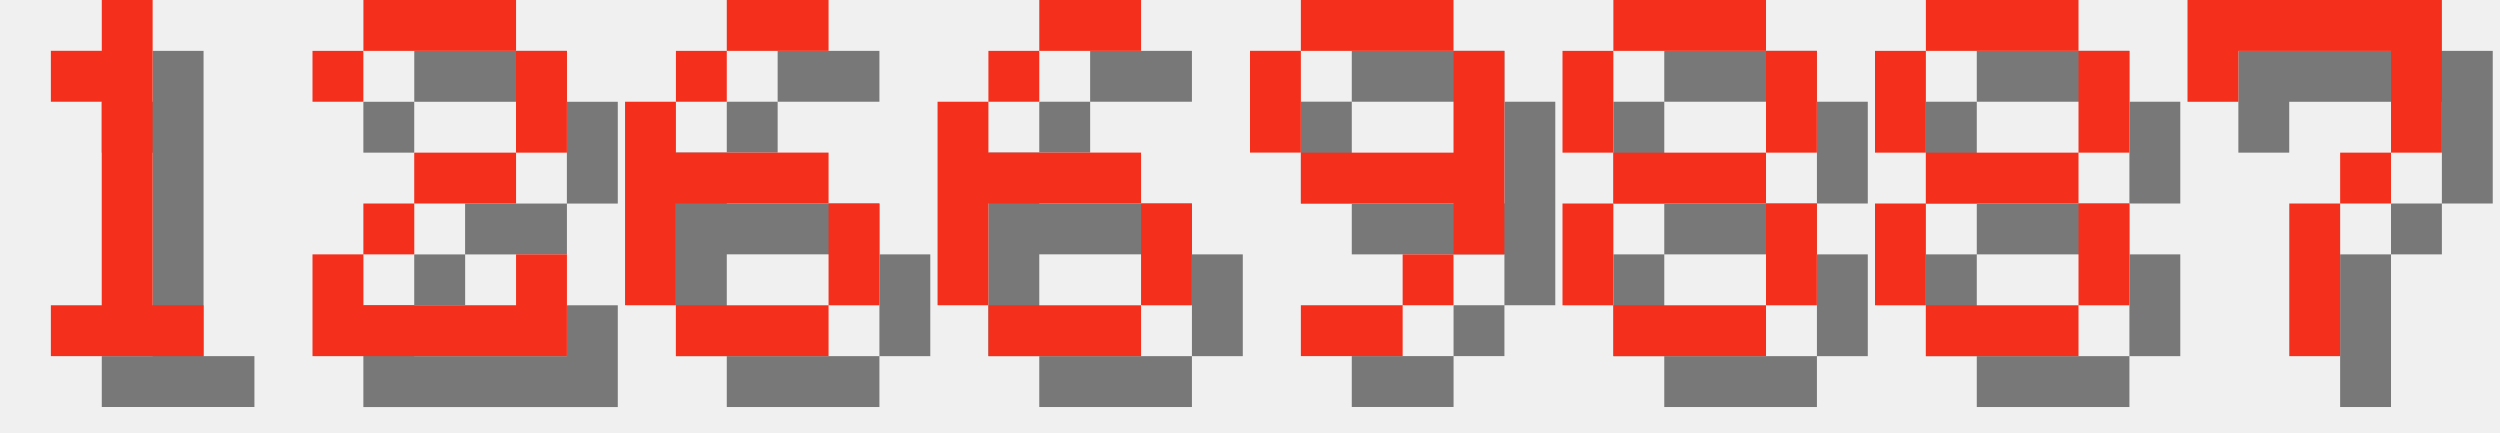
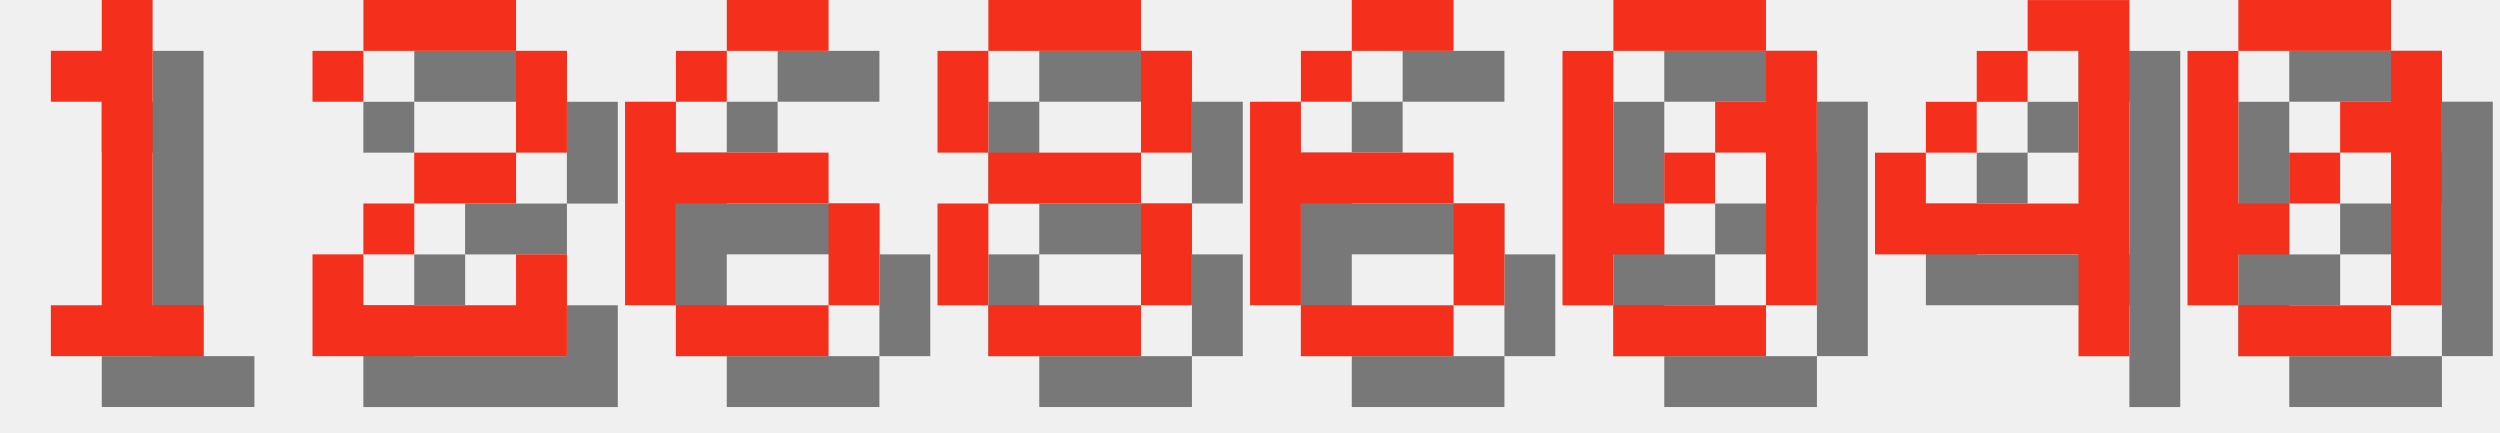
<svg xmlns="http://www.w3.org/2000/svg" version="1.1" width="208.0" height="36">
  <style>
        .text-foreground {
            fill: #F4301C;
        }
        .text-shadow {
            fill: #000000;
            fill-opacity: 0.5;
        }
    </style>
  <g class="digit" id="digit_1" transform="translate(0.0, 0), scale(4)">
    <path id="digit_1_shadow" class="text-shadow" d="m2.117 2.117v1.058h1.058v4.233h-1.058v1.058h3.175v-1.058h-1.058v-6.35h-1.058v1.058h-1.058z" fill-opacity=".5" style="paint-order:stroke fill markers" />
    <path id="digit_1_fg" class="text-foreground" d="m1.058 1.058v1.058h1.058v4.233h-1.058v1.058h3.175v-1.058h-1.058v-6.35h-1.058v1.058h-1.058z" fill="#fff" style="paint-order:stroke fill markers" />
  </g>
  <g class="digit" id="digit_2" transform="translate(26.0, 0), scale(4)">
    <path id="digit_2_shadow" class="text-shadow" d="m1.058 2.117v1.058h1.058v-1.058h3.175v2.117h-2.117v1.058h-1.058v1.058h-1.058v2.117h5.292v-2.117h-1.058v1.058h-3.175v-1.058h1.058v-1.058h2.117v-1.058h1.058v-2.117h-1.058v-1.058h-3.175v1.058h-1.058z" fill-opacity=".5" style="paint-order:stroke fill markers" />
    <path id="digit_2_fg" class="text-foreground" d="m0 1.058v1.058h1.058v-1.058h3.175v2.117h-2.117v1.058h-1.058v1.058h-1.058v2.117h5.292v-2.117h-1.058v1.058h-3.175v-1.058h1.058v-1.058h2.117v-1.058h1.058v-2.117h-1.058v-1.058h-3.175v1.058h-1.058z" fill="#fff" style="paint-order:stroke fill markers" />
  </g>
  <g class="digit" id="digit_6" transform="translate(52.0, 0), scale(4)">
    <path id="digit_6_shadow" class="text-shadow" d="m3.175 1.058v1.058h2.117v-1.058h-2.117zm0 1.058h-1.058v1.058h1.058v-1.058zm-1.058 1.058h-1.058v4.233h1.058v-2.117h3.175v-1.058h-3.175v-1.058zm3.175 2.117v2.117h1.058v-2.117h-1.058zm0 2.117h-3.175v1.058h3.175v-1.058z" fill-opacity=".5" style="paint-order:stroke fill markers" />
    <path id="digit_6_fg" class="text-foreground" d="m2.117 0v1.058h2.117v-1.058h-2.117zm0 1.058h-1.058v1.058h1.058v-1.058zm-1.058 1.058h-1.058v4.233h1.058v-2.117h3.175v-1.058h-3.175v-1.058zm3.175 2.117v2.117h1.058v-2.117h-1.058zm0 2.117h-3.175v1.058h3.175v-1.058z" fill="#fff" style="paint-order:stroke fill markers" />
  </g>
-   <g class="digit" id="digit_6" transform="translate(78.0, 0), scale(4)">
+   <g class="digit" id="digit_8" transform="translate(78.0, 0), scale(4)">
+     <path id="digit_8_shadow" class="text-shadow" d="m2.117 1.058v1.058h3.175v-1.058h-3.175zm3.175 1.058v2.117h1.058v-2.117h-1.058zm0 2.117h-3.175v1.058h3.175v-1.058zm0 1.058v2.117h1.058v-2.117h-1.058zm0 2.117h-3.175v1.058h3.175v-1.058zm-3.175 0v-2.117h-1.058v2.117h1.058zm0-3.175v-2.117h-1.058v2.117h1.058z" fill-opacity=".5" style="paint-order:stroke fill markers" />
+     <path id="digit_8_fg" class="text-foreground" d="m1.058 0v1.058h3.175v-1.058h-3.175zm3.175 1.058v2.117h1.058v-2.117h-1.058zm0 2.117h-3.175v1.058h3.175v-1.058zm0 1.058v2.117h1.058v-2.117h-1.058zm0 2.117h-3.175v1.058h3.175v-1.058zm-3.175 0v-2.117h-1.058v2.117h1.058zm0-3.175v-2.117h-1.058v2.117h1.058z" fill="#fff" style="paint-order:stroke fill markers" />
+   </g>
+   <g class="digit" id="digit_6" transform="translate(104.0, 0), scale(4)">
    <path id="digit_6_shadow" class="text-shadow" d="m3.175 1.058v1.058h2.117v-1.058h-2.117zm0 1.058h-1.058v1.058h1.058v-1.058zm-1.058 1.058h-1.058v4.233h1.058v-2.117h3.175v-1.058h-3.175v-1.058zm3.175 2.117v2.117h1.058v-2.117h-1.058zm0 2.117h-3.175v1.058h3.175v-1.058z" fill-opacity=".5" style="paint-order:stroke fill markers" />
    <path id="digit_6_fg" class="text-foreground" d="m2.117 0v1.058h2.117v-1.058h-2.117zm0 1.058h-1.058v1.058h1.058v-1.058zm-1.058 1.058h-1.058v4.233h1.058v-2.117h3.175v-1.058h-3.175v-1.058zm3.175 2.117v2.117h1.058v-2.117h-1.058zm0 2.117h-3.175v1.058h3.175v-1.058z" fill="#fff" style="paint-order:stroke fill markers" />
  </g>
-   <g class="digit" id="digit_9" transform="translate(104.0, 0), scale(4)">
-     <path id="digit_9_shadow" class="text-shadow" d="m2.117 1.058v1.058h3.175v-1.058h-3.175zm3.175 1.058v2.117h-3.175v1.058h3.175v1.058h1.058v-4.233h-1.058zm0 4.233h-1.058v1.058h1.058v-1.058zm-1.058 1.058h-2.117v1.058h2.117v-1.058zm-2.117-3.175v-2.117h-1.058v2.117h1.058z" fill-opacity=".5" style="paint-order:stroke fill markers" />
-     <path id="digit_9_fg" class="text-foreground" d="m1.058 0v1.058h3.175v-1.058h-3.175zm3.175 1.058v2.117h-3.175v1.058h3.175v1.058h1.058v-4.233h-1.058zm0 4.233h-1.058v1.058h1.058v-1.058zm-1.058 1.058h-2.117v1.058h2.117v-1.058zm-2.117-3.175v-2.117h-1.058v2.117h1.058z" fill="#fff" style="paint-order:stroke fill markers" />
+   <g class="digit" id="digit_0" transform="translate(130.0, 0), scale(4)">
+     <path id="digit_0_shadow" class="text-shadow" d="m2.117 1.058v1.058h3.175v-1.058h-3.175zm3.175 1.058v1.058h-1.058v1.058h1.058v3.175h1.058v-5.292h-1.058zm0 5.292h-3.175v1.058h3.175v-1.058zm-3.175 0v-1.058h1.058v-1.058h-1.058v-3.175h-1.058v5.292h1.058zm1.058-2.117h1.058v-1.058h-1.058v1.058z" fill-opacity=".5" style="paint-order:stroke fill markers" />
+     <path id="digit_0_fg" class="text-foreground" d="m1.058 0v1.058h3.175v-1.058h-3.175zm3.175 1.058v1.058h-1.058v1.058h1.058v3.175h1.058v-5.292h-1.058zm0 5.292h-3.175v1.058h3.175v-1.058zm-3.175 0v-1.058h1.058v-1.058h-1.058v-3.175h-1.058v5.292h1.058zm1.058-2.117h1.058v-1.058h-1.058v1.058z" fill="#fff" style="paint-order:stroke fill markers" />
  </g>
-   <g class="digit" id="digit_8" transform="translate(130.0, 0), scale(4)">
-     <path id="digit_8_shadow" class="text-shadow" d="m2.117 1.058v1.058h3.175v-1.058h-3.175zm3.175 1.058v2.117h1.058v-2.117h-1.058zm0 2.117h-3.175v1.058h3.175v-1.058zm0 1.058v2.117h1.058v-2.117h-1.058zm0 2.117h-3.175v1.058h3.175v-1.058zm-3.175 0v-2.117h-1.058v2.117h1.058zm0-3.175v-2.117h-1.058v2.117h1.058z" fill-opacity=".5" style="paint-order:stroke fill markers" />
-     <path id="digit_8_fg" class="text-foreground" d="m1.058 0v1.058h3.175v-1.058h-3.175zm3.175 1.058v2.117h1.058v-2.117h-1.058zm0 2.117h-3.175v1.058h3.175v-1.058zm0 1.058v2.117h1.058v-2.117h-1.058zm0 2.117h-3.175v1.058h3.175v-1.058zm-3.175 0v-2.117h-1.058v2.117h1.058zm0-3.175v-2.117h-1.058v2.117h1.058z" fill="#fff" style="paint-order:stroke fill markers" />
+   <g class="digit" id="digit_4" transform="translate(156.0, 0), scale(4)">
+     <path id="digit_4_shadow" class="text-shadow" d="m4.233 1.058v1.058h1.058v3.175h-3.175v-1.058h-1.058v2.117h4.233v2.117h1.058v-7.408h-2.117zm-2.117 3.175h1.058v-1.058h-1.058v1.058zm1.058-1.058h1.058v-1.058h-1.058v1.058z" fill-opacity=".5" style="paint-order:stroke fill markers" />
+     <path id="digit_4_fg" class="text-foreground" d="m3.175 0v1.058h1.058v3.175h-3.175v-1.058h-1.058v2.117h4.233v2.117h1.058v-7.408h-2.117zm-2.117 3.175h1.058v-1.058h-1.058v1.058zm1.058-1.058h1.058v-1.058h-1.058v1.058z" fill="#fff" style="paint-order:stroke fill markers" />
  </g>
-   <g class="digit" id="digit_8" transform="translate(156.0, 0), scale(4)">
-     <path id="digit_8_shadow" class="text-shadow" d="m2.117 1.058v1.058h3.175v-1.058h-3.175zm3.175 1.058v2.117h1.058v-2.117h-1.058zm0 2.117h-3.175v1.058h3.175v-1.058zm0 1.058v2.117h1.058v-2.117h-1.058zm0 2.117h-3.175v1.058h3.175v-1.058zm-3.175 0v-2.117h-1.058v2.117h1.058zm0-3.175v-2.117h-1.058v2.117h1.058z" fill-opacity=".5" style="paint-order:stroke fill markers" />
-     <path id="digit_8_fg" class="text-foreground" d="m1.058 0v1.058h3.175v-1.058h-3.175zm3.175 1.058v2.117h1.058v-2.117h-1.058zm0 2.117h-3.175v1.058h3.175v-1.058zm0 1.058v2.117h1.058v-2.117h-1.058zm0 2.117h-3.175v1.058h3.175v-1.058zm-3.175 0v-2.117h-1.058v2.117h1.058zm0-3.175v-2.117h-1.058v2.117h1.058z" fill="#fff" style="paint-order:stroke fill markers" />
-   </g>
-   <g class="digit" id="digit_7" transform="translate(182.0, 0), scale(4)">
-     <path id="digit_7_shadow" class="text-shadow" d="m1.058 1.058 2e-6 2.117h1.058v-1.058h3.175v1.058l2e-7 1.058h-1.058v1.058h-1.058l4e-7 3.175 1.058 1e-7v-3.175h1.058v-1.058h1.058l5e-7 -1.058v-2.117z" fill-opacity=".5" style="paint-order:stroke fill markers" />
-     <path id="digit_7_fg" class="text-foreground" d="m0 0 2e-6 2.117h1.058v-1.058h3.175v1.058l2e-7 1.058h-1.058v1.058h-1.058l4e-7 3.175 1.058 1e-7v-3.175h1.058v-1.058h1.058l5e-7 -1.058v-2.117z" fill="#fff" style="paint-order:stroke fill markers" />
+   <g class="digit" id="digit_0" transform="translate(182.0, 0), scale(4)">
+     <path id="digit_0_shadow" class="text-shadow" d="m2.117 1.058v1.058h3.175v-1.058h-3.175zm3.175 1.058v1.058h-1.058v1.058h1.058v3.175h1.058v-5.292h-1.058zm0 5.292h-3.175v1.058h3.175v-1.058zm-3.175 0v-1.058h1.058v-1.058h-1.058v-3.175h-1.058v5.292h1.058zm1.058-2.117h1.058v-1.058h-1.058v1.058z" fill-opacity=".5" style="paint-order:stroke fill markers" />
+     <path id="digit_0_fg" class="text-foreground" d="m1.058 0v1.058h3.175v-1.058h-3.175zm3.175 1.058v1.058h-1.058v1.058h1.058v3.175h1.058v-5.292h-1.058zm0 5.292h-3.175v1.058h3.175v-1.058zm-3.175 0v-1.058h1.058v-1.058h-1.058v-3.175h-1.058v5.292h1.058zm1.058-2.117h1.058v-1.058h-1.058v1.058z" fill="#fff" style="paint-order:stroke fill markers" />
  </g>
</svg>
